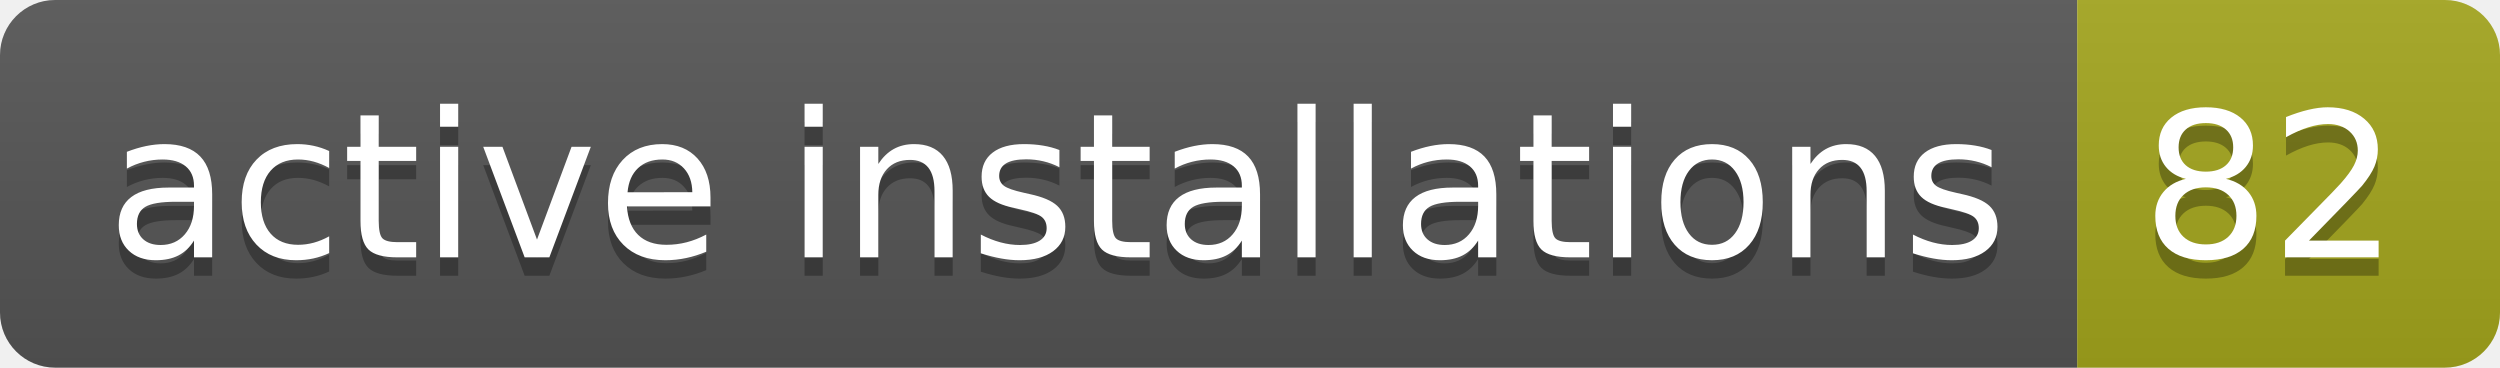
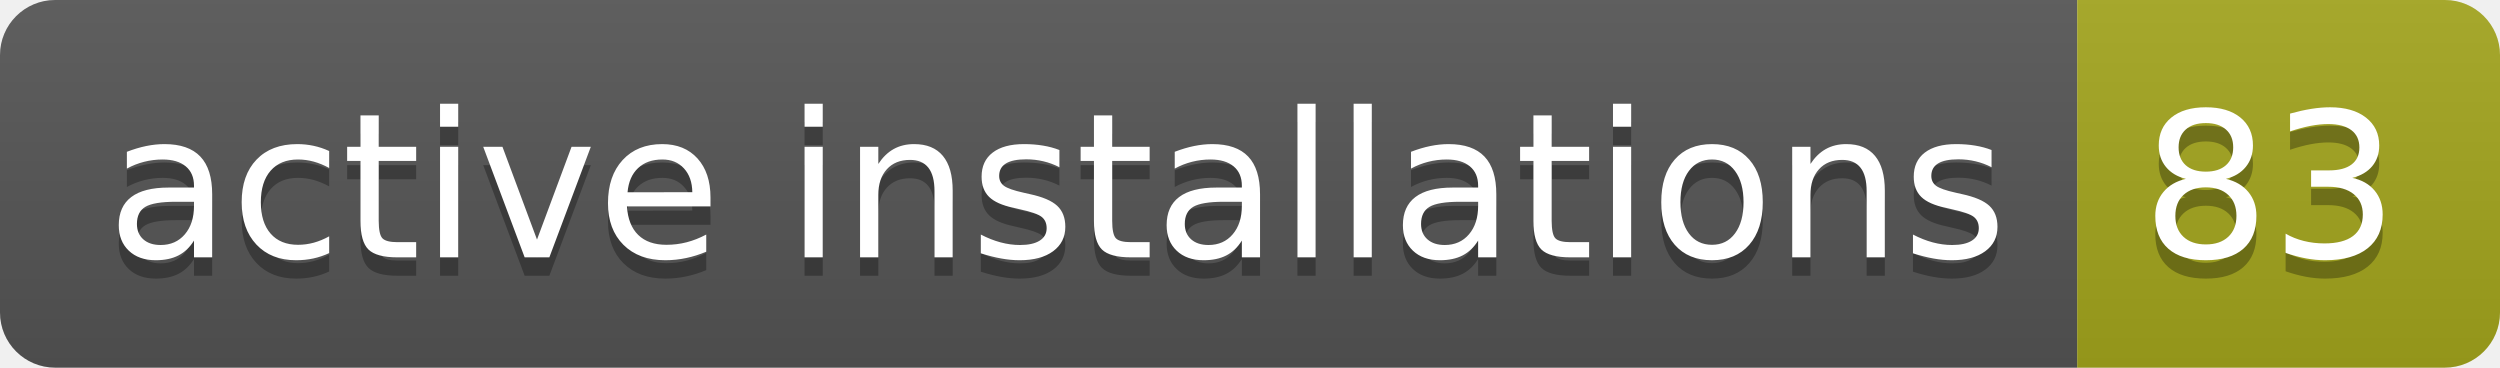
- <svg xmlns="http://www.w3.org/2000/svg" width="136" height="20" role="img" aria-label="active installations: 82">
+ <svg xmlns="http://www.w3.org/2000/svg" width="136" height="20" role="img" aria-label="active installations: 83">
  <linearGradient id="s" x2="0" y2="100%">
    <stop offset="0" stop-color="#bbb" stop-opacity=".1" />
    <stop offset="1" stop-opacity=".1" />
  </linearGradient>
  <clipPath id="r">
    <rect width="136" height="20" rx="3" fill="#fff" />
  </clipPath>
  <g clip-path="url(#r)">
    <rect width="113" height="20" fill="#555" />
    <rect x="113" width="23" height="20" fill="#a4a61d" />
    <rect width="136" height="20" fill="url(#s)" />
  </g>
  <g fill="#fff" text-anchor="middle" font-family="Verdana,Geneva,DejaVu Sans,sans-serif" text-rendering="geometricPrecision" font-size="110">
    <text aria-hidden="true" x="575" y="150" fill="#010101" fill-opacity=".3" transform="scale(.1)" textLength="1030">active installations</text>
    <text x="575" y="140" transform="scale(.1)" fill="#fff" textLength="1030">active installations</text>
-     <text aria-hidden="true" x="1235" y="150" fill="#010101" fill-opacity=".3" transform="scale(.1)" textLength="130">82</text>
-     <text x="1235" y="140" transform="scale(.1)" fill="#fff" textLength="130">82</text>
+     <text aria-hidden="true" x="1235" y="150" fill="#010101" fill-opacity=".3" transform="scale(.1)" textLength="130">83</text>
+     <text x="1235" y="140" transform="scale(.1)" fill="#fff" textLength="130">83</text>
  </g>
</svg>
